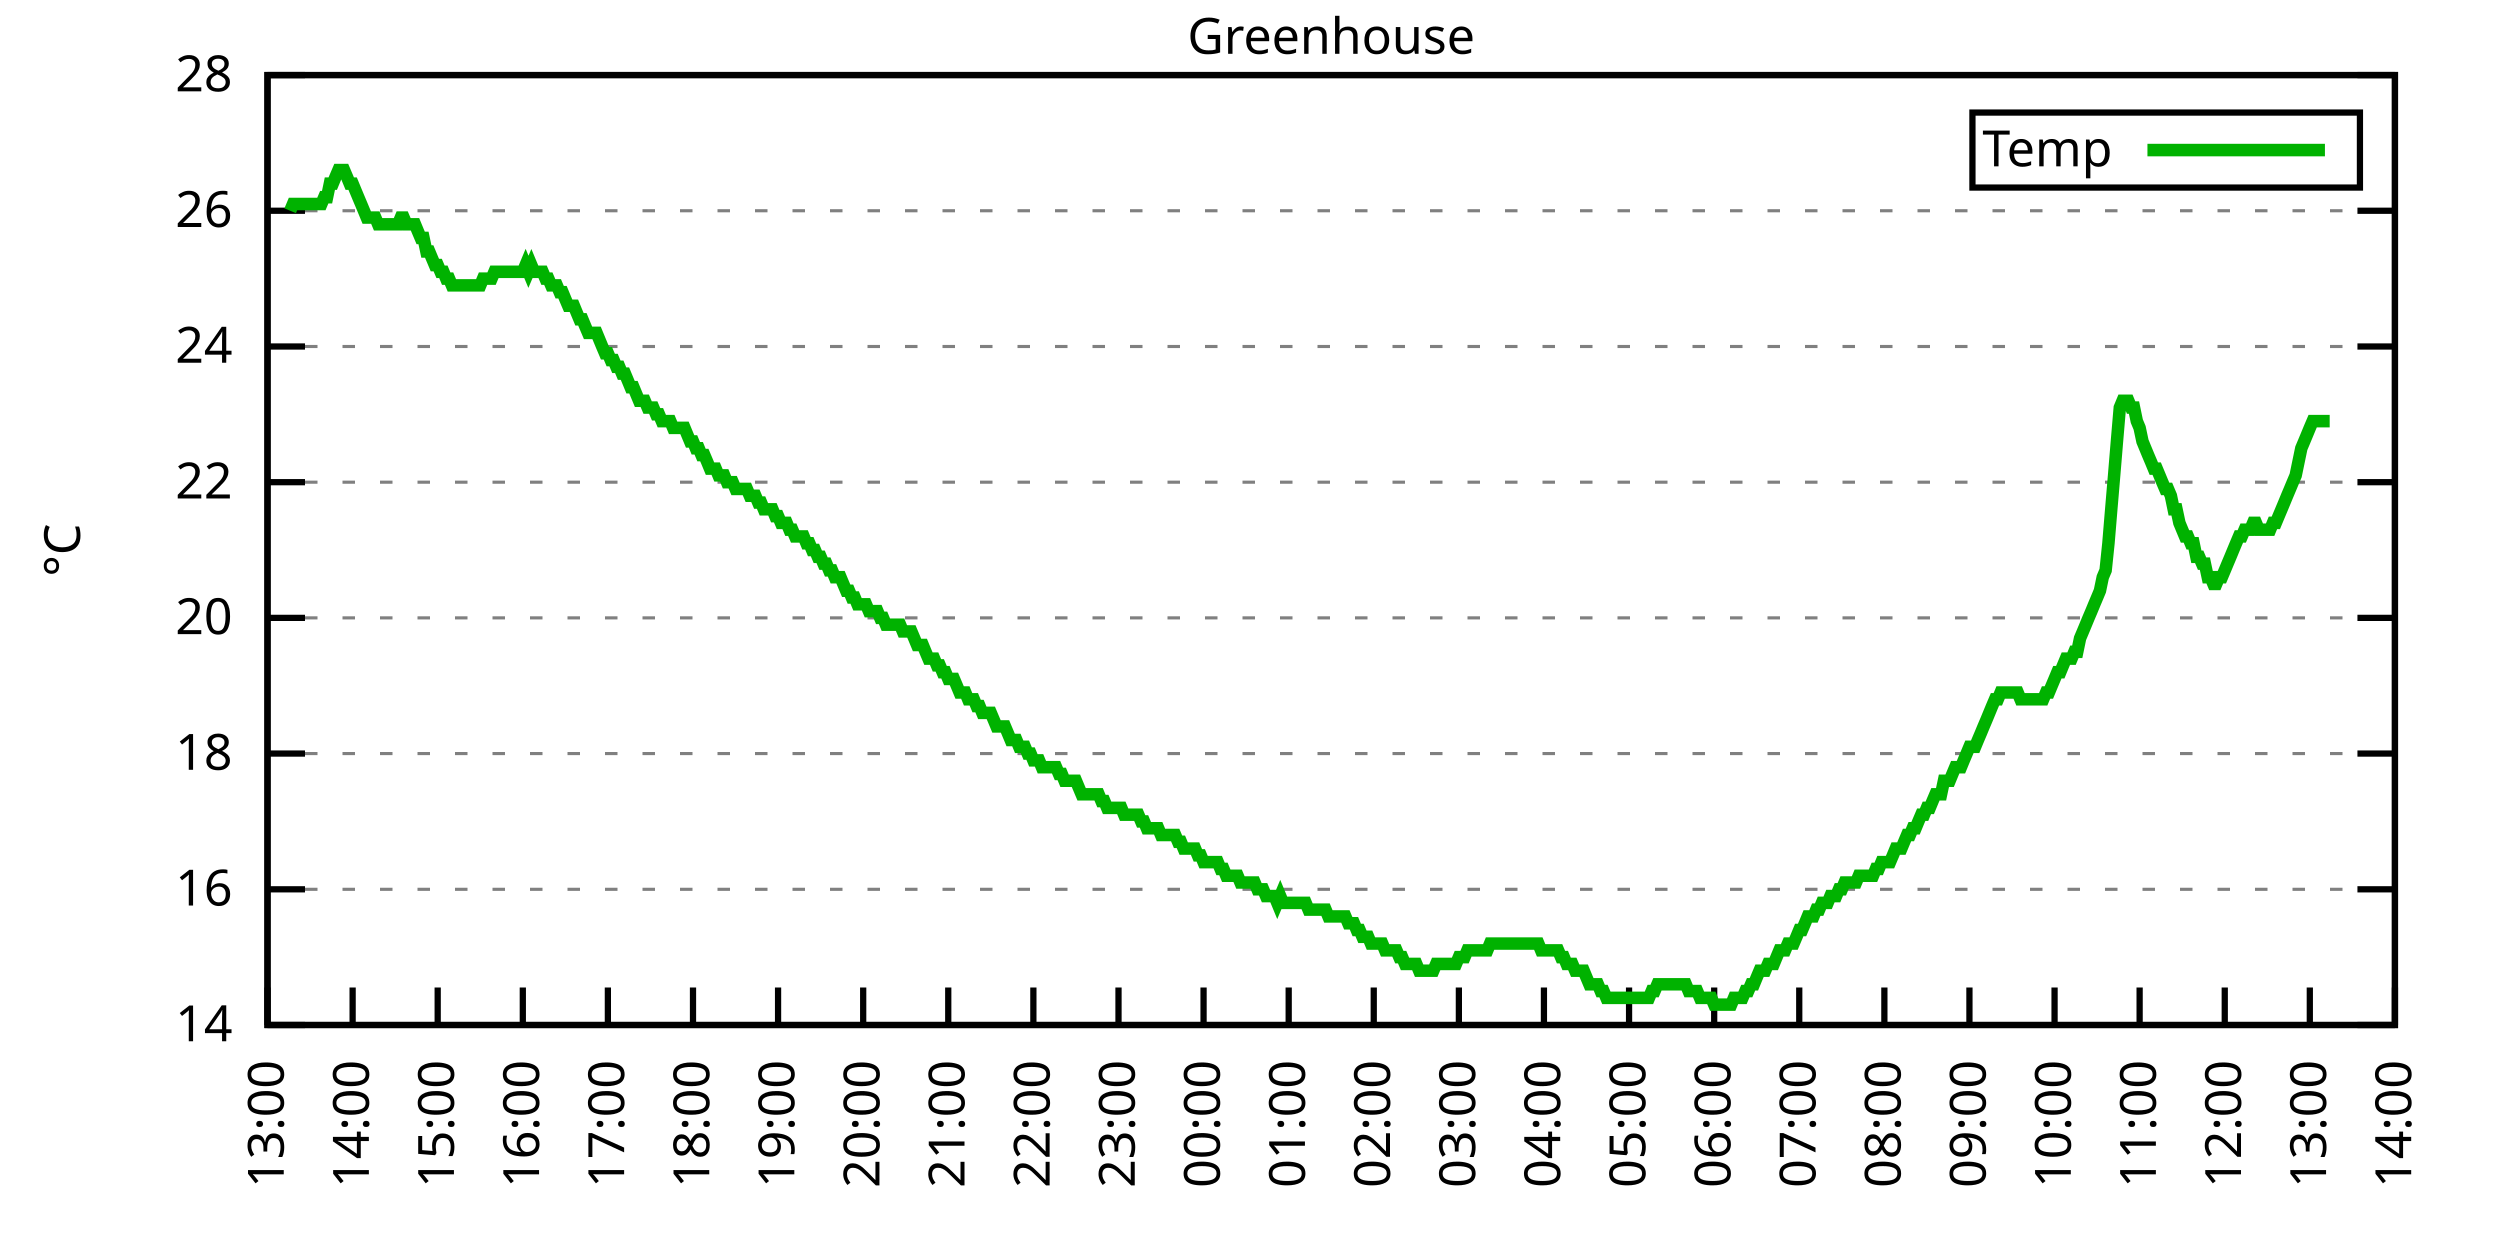
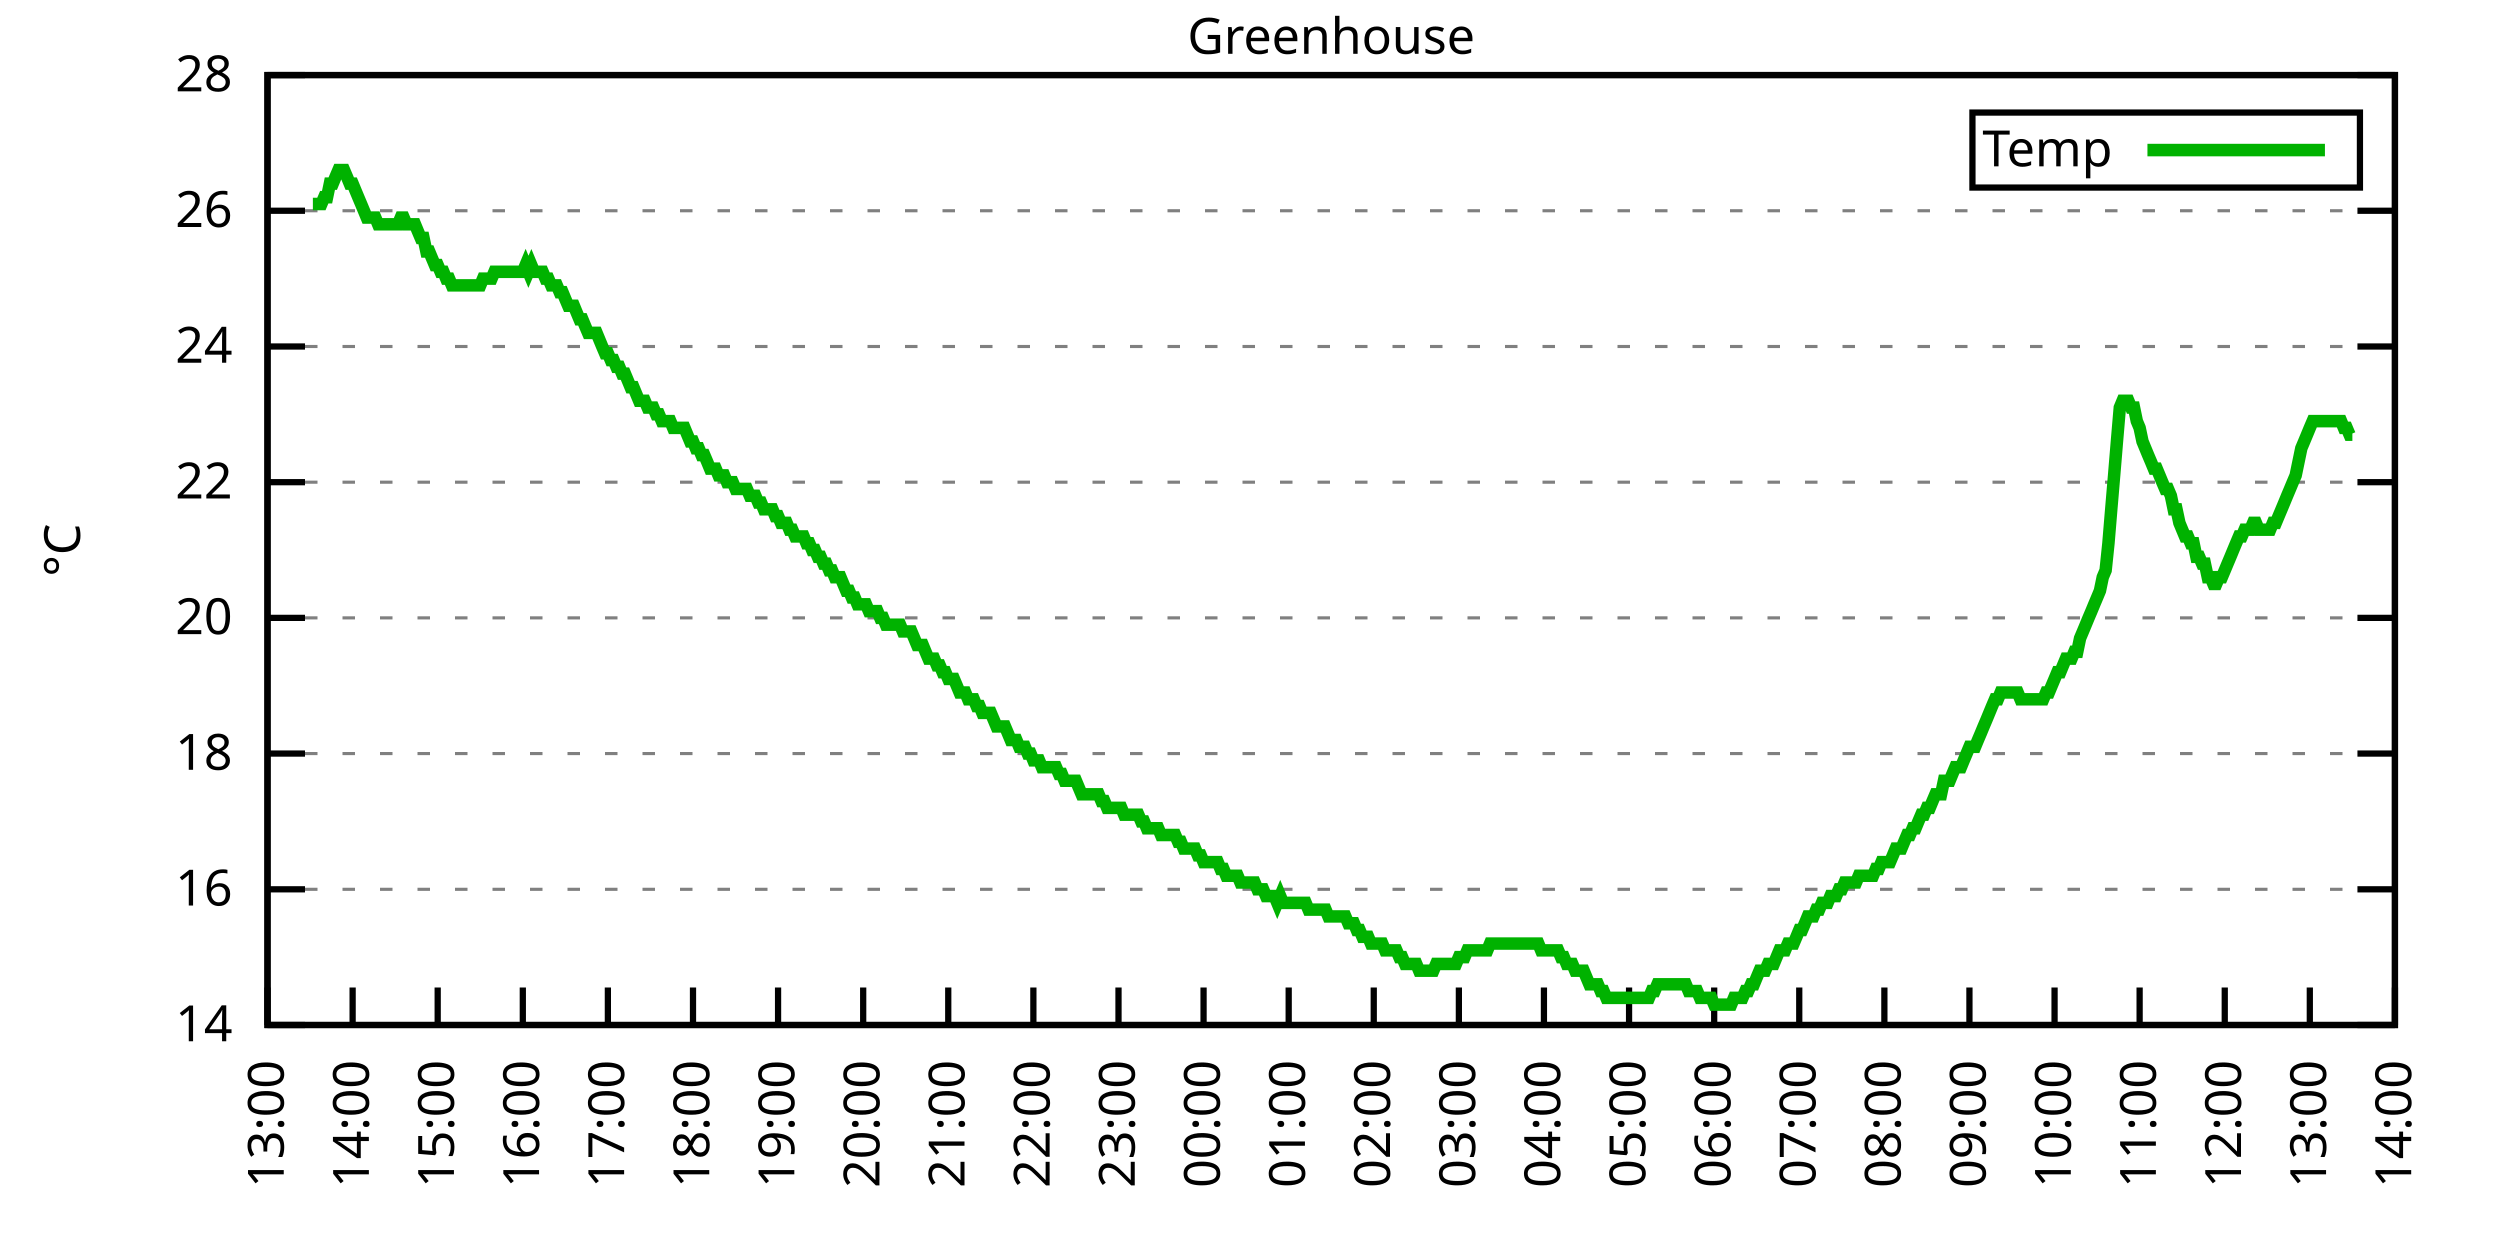
<svg xmlns="http://www.w3.org/2000/svg" xmlns:xlink="http://www.w3.org/1999/xlink" width="400" height="200" viewBox="0 0 400 200">
  <g id="gnuplot_canvas">
    <rect x="0" y="0" width="400" height="200" fill="none" />
    <defs>
      <circle id="gpDot" r="0.5" stroke-width="0.5" stroke="currentColor" />
      <path id="gpPt0" stroke-width="0.333" stroke="currentColor" d="M-1,0 h2 M0,-1 v2" />
      <path id="gpPt1" stroke-width="0.333" stroke="currentColor" d="M-1,-1 L1,1 M1,-1 L-1,1" />
      <path id="gpPt2" stroke-width="0.333" stroke="currentColor" d="M-1,0 L1,0 M0,-1 L0,1 M-1,-1 L1,1 M-1,1 L1,-1" />
      <rect id="gpPt3" stroke-width="0.333" stroke="currentColor" x="-1" y="-1" width="2" height="2" />
      <rect id="gpPt4" stroke-width="0.333" stroke="currentColor" fill="currentColor" x="-1" y="-1" width="2" height="2" />
      <circle id="gpPt5" stroke-width="0.333" stroke="currentColor" cx="0" cy="0" r="1" />
      <use xlink:href="#gpPt5" id="gpPt6" fill="currentColor" stroke="none" />
      <path id="gpPt7" stroke-width="0.333" stroke="currentColor" d="M0,-1.33 L-1.33,0.67 L1.33,0.67 z" />
      <use xlink:href="#gpPt7" id="gpPt8" fill="currentColor" stroke="none" />
      <use xlink:href="#gpPt7" id="gpPt9" stroke="currentColor" transform="rotate(180)" />
      <use xlink:href="#gpPt9" id="gpPt10" fill="currentColor" stroke="none" />
      <use xlink:href="#gpPt3" id="gpPt11" stroke="currentColor" transform="rotate(45)" />
      <use xlink:href="#gpPt11" id="gpPt12" fill="currentColor" stroke="none" />
      <path id="gpPt13" stroke-width="0.333" stroke="currentColor" d="M0,1.330 L1.265,0.411 L0.782,-1.067 L-0.782,-1.076 L-1.265,0.411 z" />
      <use xlink:href="#gpPt13" id="gpPt14" fill="currentColor" stroke="none" />
      <filter id="textbox" filterUnits="objectBoundingBox" x="0" y="0" height="1" width="1">
        <feFlood flood-color="white" flood-opacity="1" result="bgnd" />
        <feComposite in="SourceGraphic" in2="bgnd" operator="atop" />
      </filter>
      <filter id="greybox" filterUnits="objectBoundingBox" x="0" y="0" height="1" width="1">
        <feFlood flood-color="lightgrey" flood-opacity="1" result="grey" />
        <feComposite in="SourceGraphic" in2="grey" operator="atop" />
      </filter>
    </defs>
    <g fill="none" color="white" stroke="currentColor" stroke-width="1.00" stroke-linecap="butt" stroke-linejoin="miter">
</g>
    <g fill="none" color="black" stroke="currentColor" stroke-width="1.00" stroke-linecap="butt" stroke-linejoin="miter">
      <g stroke="none" shape-rendering="crispEdges">
        <polygon fill="rgb(255, 255, 255)" points="42.80,164.00 383.18,164.00 383.18,12.02 42.80,12.02 " />
      </g>
    </g>
    <g fill="none" color="black" stroke="currentColor" stroke-width="1.00" stroke-linecap="butt" stroke-linejoin="miter">
</g>
    <g fill="none" color="black" stroke="black" stroke-width="0.50" stroke-linecap="butt" stroke-linejoin="miter">
</g>
    <g fill="none" color="gray" stroke="currentColor" stroke-width="0.50" stroke-linecap="butt" stroke-linejoin="miter">
      <path stroke="gray" stroke-dasharray="2,4" class="gridline" d="M42.80,164.00 L383.19,164.00  " />
    </g>
    <g fill="none" color="gray" stroke="gray" stroke-width="1.00" stroke-linecap="butt" stroke-linejoin="miter">
</g>
    <g fill="none" color="black" stroke="currentColor" stroke-width="1.00" stroke-linecap="butt" stroke-linejoin="miter">
      <path stroke="black" d="M42.80,164.00 L48.80,164.00 M383.19,164.00 L377.19,164.00  " />
      <g transform="translate(37.20,166.60)" stroke="none" fill="black" font-family="Sans" font-size="8.00" text-anchor="end">
        <text>
          <tspan font-family="Sans"> 14</tspan>
        </text>
      </g>
    </g>
    <g fill="none" color="black" stroke="currentColor" stroke-width="1.00" stroke-linecap="butt" stroke-linejoin="miter">
</g>
    <g fill="none" color="black" stroke="black" stroke-width="0.50" stroke-linecap="butt" stroke-linejoin="miter">
</g>
    <g fill="none" color="gray" stroke="currentColor" stroke-width="0.50" stroke-linecap="butt" stroke-linejoin="miter">
      <path stroke="gray" stroke-dasharray="2,4" class="gridline" d="M42.80,142.29 L383.19,142.29  " />
    </g>
    <g fill="none" color="gray" stroke="gray" stroke-width="1.00" stroke-linecap="butt" stroke-linejoin="miter">
</g>
    <g fill="none" color="black" stroke="currentColor" stroke-width="1.00" stroke-linecap="butt" stroke-linejoin="miter">
      <path stroke="black" d="M42.80,142.29 L48.80,142.29 M383.19,142.29 L377.19,142.29  " />
      <g transform="translate(37.20,144.89)" stroke="none" fill="black" font-family="Sans" font-size="8.00" text-anchor="end">
        <text>
          <tspan font-family="Sans"> 16</tspan>
        </text>
      </g>
    </g>
    <g fill="none" color="black" stroke="currentColor" stroke-width="1.00" stroke-linecap="butt" stroke-linejoin="miter">
</g>
    <g fill="none" color="black" stroke="black" stroke-width="0.50" stroke-linecap="butt" stroke-linejoin="miter">
</g>
    <g fill="none" color="gray" stroke="currentColor" stroke-width="0.50" stroke-linecap="butt" stroke-linejoin="miter">
      <path stroke="gray" stroke-dasharray="2,4" class="gridline" d="M42.80,120.57 L383.19,120.57  " />
    </g>
    <g fill="none" color="gray" stroke="gray" stroke-width="1.00" stroke-linecap="butt" stroke-linejoin="miter">
</g>
    <g fill="none" color="black" stroke="currentColor" stroke-width="1.00" stroke-linecap="butt" stroke-linejoin="miter">
      <path stroke="black" d="M42.80,120.57 L48.80,120.57 M383.19,120.57 L377.19,120.57  " />
      <g transform="translate(37.20,123.17)" stroke="none" fill="black" font-family="Sans" font-size="8.00" text-anchor="end">
        <text>
          <tspan font-family="Sans"> 18</tspan>
        </text>
      </g>
    </g>
    <g fill="none" color="black" stroke="currentColor" stroke-width="1.00" stroke-linecap="butt" stroke-linejoin="miter">
</g>
    <g fill="none" color="black" stroke="black" stroke-width="0.50" stroke-linecap="butt" stroke-linejoin="miter">
</g>
    <g fill="none" color="gray" stroke="currentColor" stroke-width="0.50" stroke-linecap="butt" stroke-linejoin="miter">
      <path stroke="gray" stroke-dasharray="2,4" class="gridline" d="M42.80,98.86 L383.19,98.86  " />
    </g>
    <g fill="none" color="gray" stroke="gray" stroke-width="1.00" stroke-linecap="butt" stroke-linejoin="miter">
</g>
    <g fill="none" color="black" stroke="currentColor" stroke-width="1.00" stroke-linecap="butt" stroke-linejoin="miter">
      <path stroke="black" d="M42.80,98.86 L48.80,98.86 M383.19,98.86 L377.19,98.86  " />
      <g transform="translate(37.20,101.46)" stroke="none" fill="black" font-family="Sans" font-size="8.00" text-anchor="end">
        <text>
          <tspan font-family="Sans"> 20</tspan>
        </text>
      </g>
    </g>
    <g fill="none" color="black" stroke="currentColor" stroke-width="1.00" stroke-linecap="butt" stroke-linejoin="miter">
</g>
    <g fill="none" color="black" stroke="black" stroke-width="0.50" stroke-linecap="butt" stroke-linejoin="miter">
</g>
    <g fill="none" color="gray" stroke="currentColor" stroke-width="0.50" stroke-linecap="butt" stroke-linejoin="miter">
      <path stroke="gray" stroke-dasharray="2,4" class="gridline" d="M42.80,77.15 L383.19,77.15  " />
    </g>
    <g fill="none" color="gray" stroke="gray" stroke-width="1.00" stroke-linecap="butt" stroke-linejoin="miter">
</g>
    <g fill="none" color="black" stroke="currentColor" stroke-width="1.00" stroke-linecap="butt" stroke-linejoin="miter">
      <path stroke="black" d="M42.80,77.15 L48.80,77.15 M383.19,77.15 L377.19,77.15  " />
      <g transform="translate(37.20,79.75)" stroke="none" fill="black" font-family="Sans" font-size="8.00" text-anchor="end">
        <text>
          <tspan font-family="Sans"> 22</tspan>
        </text>
      </g>
    </g>
    <g fill="none" color="black" stroke="currentColor" stroke-width="1.00" stroke-linecap="butt" stroke-linejoin="miter">
</g>
    <g fill="none" color="black" stroke="black" stroke-width="0.50" stroke-linecap="butt" stroke-linejoin="miter">
</g>
    <g fill="none" color="gray" stroke="currentColor" stroke-width="0.50" stroke-linecap="butt" stroke-linejoin="miter">
      <path stroke="gray" stroke-dasharray="2,4" class="gridline" d="M42.80,55.44 L383.19,55.44  " />
    </g>
    <g fill="none" color="gray" stroke="gray" stroke-width="1.00" stroke-linecap="butt" stroke-linejoin="miter">
</g>
    <g fill="none" color="black" stroke="currentColor" stroke-width="1.00" stroke-linecap="butt" stroke-linejoin="miter">
      <path stroke="black" d="M42.80,55.44 L48.80,55.44 M383.19,55.44 L377.19,55.44  " />
      <g transform="translate(37.20,58.04)" stroke="none" fill="black" font-family="Sans" font-size="8.00" text-anchor="end">
        <text>
          <tspan font-family="Sans"> 24</tspan>
        </text>
      </g>
    </g>
    <g fill="none" color="black" stroke="currentColor" stroke-width="1.00" stroke-linecap="butt" stroke-linejoin="miter">
</g>
    <g fill="none" color="black" stroke="black" stroke-width="0.50" stroke-linecap="butt" stroke-linejoin="miter">
</g>
    <g fill="none" color="gray" stroke="currentColor" stroke-width="0.50" stroke-linecap="butt" stroke-linejoin="miter">
      <path stroke="gray" stroke-dasharray="2,4" class="gridline" d="M42.80,33.72 L383.19,33.72  " />
    </g>
    <g fill="none" color="gray" stroke="gray" stroke-width="1.00" stroke-linecap="butt" stroke-linejoin="miter">
</g>
    <g fill="none" color="black" stroke="currentColor" stroke-width="1.00" stroke-linecap="butt" stroke-linejoin="miter">
      <path stroke="black" d="M42.80,33.72 L48.80,33.72 M383.19,33.72 L377.19,33.72  " />
      <g transform="translate(37.20,36.32)" stroke="none" fill="black" font-family="Sans" font-size="8.00" text-anchor="end">
        <text>
          <tspan font-family="Sans"> 26</tspan>
        </text>
      </g>
    </g>
    <g fill="none" color="black" stroke="currentColor" stroke-width="1.00" stroke-linecap="butt" stroke-linejoin="miter">
</g>
    <g fill="none" color="black" stroke="black" stroke-width="0.50" stroke-linecap="butt" stroke-linejoin="miter">
</g>
    <g fill="none" color="gray" stroke="currentColor" stroke-width="0.50" stroke-linecap="butt" stroke-linejoin="miter">
      <path stroke="gray" stroke-dasharray="2,4" class="gridline" d="M42.80,12.01 L383.19,12.01  " />
    </g>
    <g fill="none" color="gray" stroke="gray" stroke-width="1.00" stroke-linecap="butt" stroke-linejoin="miter">
</g>
    <g fill="none" color="black" stroke="currentColor" stroke-width="1.00" stroke-linecap="butt" stroke-linejoin="miter">
      <path stroke="black" d="M42.80,12.01 L48.80,12.01 M383.19,12.01 L377.19,12.01  " />
      <g transform="translate(37.20,14.61)" stroke="none" fill="black" font-family="Sans" font-size="8.00" text-anchor="end">
        <text>
          <tspan font-family="Sans"> 28</tspan>
        </text>
      </g>
    </g>
    <g fill="none" color="black" stroke="currentColor" stroke-width="1.00" stroke-linecap="butt" stroke-linejoin="miter">
      <path stroke="black" d="M42.80,164.00 L42.80,158.00  " />
      <g transform="translate(45.40,169.60) rotate(270.00)" stroke="none" fill="black" font-family="Sans" font-size="8.00" text-anchor="end">
        <text>
          <tspan font-family="Sans">13:00</tspan>
        </text>
      </g>
    </g>
    <g fill="none" color="black" stroke="currentColor" stroke-width="1.00" stroke-linecap="butt" stroke-linejoin="miter">
      <path stroke="black" d="M56.42,164.00 L56.42,158.00  " />
      <g transform="translate(59.02,169.60) rotate(270.00)" stroke="none" fill="black" font-family="Sans" font-size="8.00" text-anchor="end">
        <text>
          <tspan font-family="Sans">14:00</tspan>
        </text>
      </g>
    </g>
    <g fill="none" color="black" stroke="currentColor" stroke-width="1.00" stroke-linecap="butt" stroke-linejoin="miter">
      <path stroke="black" d="M70.03,164.00 L70.03,158.00  " />
      <g transform="translate(72.63,169.60) rotate(270.00)" stroke="none" fill="black" font-family="Sans" font-size="8.00" text-anchor="end">
        <text>
          <tspan font-family="Sans">15:00</tspan>
        </text>
      </g>
    </g>
    <g fill="none" color="black" stroke="currentColor" stroke-width="1.00" stroke-linecap="butt" stroke-linejoin="miter">
      <path stroke="black" d="M83.65,164.00 L83.65,158.00  " />
      <g transform="translate(86.25,169.60) rotate(270.00)" stroke="none" fill="black" font-family="Sans" font-size="8.00" text-anchor="end">
        <text>
          <tspan font-family="Sans">16:00</tspan>
        </text>
      </g>
    </g>
    <g fill="none" color="black" stroke="currentColor" stroke-width="1.00" stroke-linecap="butt" stroke-linejoin="miter">
      <path stroke="black" d="M97.26,164.00 L97.26,158.00  " />
      <g transform="translate(99.86,169.60) rotate(270.00)" stroke="none" fill="black" font-family="Sans" font-size="8.00" text-anchor="end">
        <text>
          <tspan font-family="Sans">17:00</tspan>
        </text>
      </g>
    </g>
    <g fill="none" color="black" stroke="currentColor" stroke-width="1.00" stroke-linecap="butt" stroke-linejoin="miter">
      <path stroke="black" d="M110.88,164.00 L110.88,158.00  " />
      <g transform="translate(113.48,169.60) rotate(270.00)" stroke="none" fill="black" font-family="Sans" font-size="8.00" text-anchor="end">
        <text>
          <tspan font-family="Sans">18:00</tspan>
        </text>
      </g>
    </g>
    <g fill="none" color="black" stroke="currentColor" stroke-width="1.00" stroke-linecap="butt" stroke-linejoin="miter">
      <path stroke="black" d="M124.49,164.00 L124.49,158.00  " />
      <g transform="translate(127.09,169.60) rotate(270.00)" stroke="none" fill="black" font-family="Sans" font-size="8.00" text-anchor="end">
        <text>
          <tspan font-family="Sans">19:00</tspan>
        </text>
      </g>
    </g>
    <g fill="none" color="black" stroke="currentColor" stroke-width="1.00" stroke-linecap="butt" stroke-linejoin="miter">
      <path stroke="black" d="M138.11,164.00 L138.11,158.00  " />
      <g transform="translate(140.71,169.60) rotate(270.00)" stroke="none" fill="black" font-family="Sans" font-size="8.00" text-anchor="end">
        <text>
          <tspan font-family="Sans">20:00</tspan>
        </text>
      </g>
    </g>
    <g fill="none" color="black" stroke="currentColor" stroke-width="1.00" stroke-linecap="butt" stroke-linejoin="miter">
      <path stroke="black" d="M151.72,164.00 L151.72,158.00  " />
      <g transform="translate(154.32,169.60) rotate(270.00)" stroke="none" fill="black" font-family="Sans" font-size="8.00" text-anchor="end">
        <text>
          <tspan font-family="Sans">21:00</tspan>
        </text>
      </g>
    </g>
    <g fill="none" color="black" stroke="currentColor" stroke-width="1.00" stroke-linecap="butt" stroke-linejoin="miter">
      <path stroke="black" d="M165.34,164.00 L165.34,158.00  " />
      <g transform="translate(167.94,169.60) rotate(270.00)" stroke="none" fill="black" font-family="Sans" font-size="8.00" text-anchor="end">
        <text>
          <tspan font-family="Sans">22:00</tspan>
        </text>
      </g>
    </g>
    <g fill="none" color="black" stroke="currentColor" stroke-width="1.00" stroke-linecap="butt" stroke-linejoin="miter">
      <path stroke="black" d="M178.96,164.00 L178.96,158.00  " />
      <g transform="translate(181.56,169.60) rotate(270.00)" stroke="none" fill="black" font-family="Sans" font-size="8.00" text-anchor="end">
        <text>
          <tspan font-family="Sans">23:00</tspan>
        </text>
      </g>
    </g>
    <g fill="none" color="black" stroke="currentColor" stroke-width="1.00" stroke-linecap="butt" stroke-linejoin="miter">
      <path stroke="black" d="M192.57,164.00 L192.57,158.00  " />
      <g transform="translate(195.17,169.60) rotate(270.00)" stroke="none" fill="black" font-family="Sans" font-size="8.00" text-anchor="end">
        <text>
          <tspan font-family="Sans">00:00</tspan>
        </text>
      </g>
    </g>
    <g fill="none" color="black" stroke="currentColor" stroke-width="1.00" stroke-linecap="butt" stroke-linejoin="miter">
      <path stroke="black" d="M206.19,164.00 L206.19,158.00  " />
      <g transform="translate(208.79,169.60) rotate(270.00)" stroke="none" fill="black" font-family="Sans" font-size="8.00" text-anchor="end">
        <text>
          <tspan font-family="Sans">01:00</tspan>
        </text>
      </g>
    </g>
    <g fill="none" color="black" stroke="currentColor" stroke-width="1.00" stroke-linecap="butt" stroke-linejoin="miter">
      <path stroke="black" d="M219.80,164.00 L219.80,158.00  " />
      <g transform="translate(222.40,169.60) rotate(270.00)" stroke="none" fill="black" font-family="Sans" font-size="8.00" text-anchor="end">
        <text>
          <tspan font-family="Sans">02:00</tspan>
        </text>
      </g>
    </g>
    <g fill="none" color="black" stroke="currentColor" stroke-width="1.00" stroke-linecap="butt" stroke-linejoin="miter">
      <path stroke="black" d="M233.42,164.00 L233.42,158.00  " />
      <g transform="translate(236.02,169.60) rotate(270.00)" stroke="none" fill="black" font-family="Sans" font-size="8.00" text-anchor="end">
        <text>
          <tspan font-family="Sans">03:00</tspan>
        </text>
      </g>
    </g>
    <g fill="none" color="black" stroke="currentColor" stroke-width="1.00" stroke-linecap="butt" stroke-linejoin="miter">
      <path stroke="black" d="M247.03,164.00 L247.03,158.00  " />
      <g transform="translate(249.63,169.60) rotate(270.00)" stroke="none" fill="black" font-family="Sans" font-size="8.00" text-anchor="end">
        <text>
          <tspan font-family="Sans">04:00</tspan>
        </text>
      </g>
    </g>
    <g fill="none" color="black" stroke="currentColor" stroke-width="1.00" stroke-linecap="butt" stroke-linejoin="miter">
      <path stroke="black" d="M260.65,164.00 L260.65,158.00  " />
      <g transform="translate(263.25,169.60) rotate(270.00)" stroke="none" fill="black" font-family="Sans" font-size="8.00" text-anchor="end">
        <text>
          <tspan font-family="Sans">05:00</tspan>
        </text>
      </g>
    </g>
    <g fill="none" color="black" stroke="currentColor" stroke-width="1.00" stroke-linecap="butt" stroke-linejoin="miter">
      <path stroke="black" d="M274.27,164.00 L274.27,158.00  " />
      <g transform="translate(276.87,169.60) rotate(270.00)" stroke="none" fill="black" font-family="Sans" font-size="8.00" text-anchor="end">
        <text>
          <tspan font-family="Sans">06:00</tspan>
        </text>
      </g>
    </g>
    <g fill="none" color="black" stroke="currentColor" stroke-width="1.00" stroke-linecap="butt" stroke-linejoin="miter">
      <path stroke="black" d="M287.88,164.00 L287.88,158.00  " />
      <g transform="translate(290.48,169.60) rotate(270.00)" stroke="none" fill="black" font-family="Sans" font-size="8.00" text-anchor="end">
        <text>
          <tspan font-family="Sans">07:00</tspan>
        </text>
      </g>
    </g>
    <g fill="none" color="black" stroke="currentColor" stroke-width="1.00" stroke-linecap="butt" stroke-linejoin="miter">
      <path stroke="black" d="M301.50,164.00 L301.50,158.00  " />
      <g transform="translate(304.10,169.60) rotate(270.00)" stroke="none" fill="black" font-family="Sans" font-size="8.00" text-anchor="end">
        <text>
          <tspan font-family="Sans">08:00</tspan>
        </text>
      </g>
    </g>
    <g fill="none" color="black" stroke="currentColor" stroke-width="1.00" stroke-linecap="butt" stroke-linejoin="miter">
      <path stroke="black" d="M315.11,164.00 L315.11,158.00  " />
      <g transform="translate(317.71,169.60) rotate(270.00)" stroke="none" fill="black" font-family="Sans" font-size="8.00" text-anchor="end">
        <text>
          <tspan font-family="Sans">09:00</tspan>
        </text>
      </g>
    </g>
    <g fill="none" color="black" stroke="currentColor" stroke-width="1.00" stroke-linecap="butt" stroke-linejoin="miter">
      <path stroke="black" d="M328.73,164.00 L328.73,158.00  " />
      <g transform="translate(331.33,169.60) rotate(270.00)" stroke="none" fill="black" font-family="Sans" font-size="8.00" text-anchor="end">
        <text>
          <tspan font-family="Sans">10:00</tspan>
        </text>
      </g>
    </g>
    <g fill="none" color="black" stroke="currentColor" stroke-width="1.00" stroke-linecap="butt" stroke-linejoin="miter">
      <path stroke="black" d="M342.34,164.00 L342.34,158.00  " />
      <g transform="translate(344.94,169.60) rotate(270.00)" stroke="none" fill="black" font-family="Sans" font-size="8.00" text-anchor="end">
        <text>
          <tspan font-family="Sans">11:00</tspan>
        </text>
      </g>
    </g>
    <g fill="none" color="black" stroke="currentColor" stroke-width="1.00" stroke-linecap="butt" stroke-linejoin="miter">
      <path stroke="black" d="M355.96,164.00 L355.96,158.00  " />
      <g transform="translate(358.56,169.60) rotate(270.00)" stroke="none" fill="black" font-family="Sans" font-size="8.00" text-anchor="end">
        <text>
          <tspan font-family="Sans">12:00</tspan>
        </text>
      </g>
    </g>
    <g fill="none" color="black" stroke="currentColor" stroke-width="1.00" stroke-linecap="butt" stroke-linejoin="miter">
      <path stroke="black" d="M369.57,164.00 L369.57,158.00  " />
      <g transform="translate(372.17,169.60) rotate(270.00)" stroke="none" fill="black" font-family="Sans" font-size="8.00" text-anchor="end">
        <text>
          <tspan font-family="Sans">13:00</tspan>
        </text>
      </g>
    </g>
    <g fill="none" color="black" stroke="currentColor" stroke-width="1.00" stroke-linecap="butt" stroke-linejoin="miter">
      <path stroke="black" d="M383.19,164.00 L383.19,158.00  " />
      <g transform="translate(385.79,169.60) rotate(270.00)" stroke="none" fill="black" font-family="Sans" font-size="8.00" text-anchor="end">
        <text>
          <tspan font-family="Sans">14:00</tspan>
        </text>
      </g>
    </g>
    <g fill="none" color="black" stroke="currentColor" stroke-width="1.00" stroke-linecap="butt" stroke-linejoin="miter">
</g>
    <g fill="none" color="black" stroke="currentColor" stroke-width="1.00" stroke-linecap="butt" stroke-linejoin="miter">
      <path stroke="black" d="M42.80,12.01 L42.80,164.00 L383.19,164.00 L383.19,12.01 L42.80,12.01 Z  " />
    </g>
    <g fill="none" color="black" stroke="currentColor" stroke-width="1.00" stroke-linecap="butt" stroke-linejoin="miter">
</g>
    <g fill="none" color="black" stroke="currentColor" stroke-width="1.00" stroke-linecap="butt" stroke-linejoin="miter">
      <path stroke="black" d="M315.59,30.01 L315.59,18.01 L377.59,18.01 L377.59,30.01 L315.59,30.01 Z  " />
    </g>
    <g id="Greenhouse_plot_1">
      <g fill="none" color="white" stroke="black" stroke-width="2.00" stroke-linecap="butt" stroke-linejoin="miter">
</g>
      <g fill="none" color="black" stroke="currentColor" stroke-width="2.00" stroke-linecap="butt" stroke-linejoin="miter">
        <g transform="translate(337.99,26.61)" stroke="none" fill="black" font-family="Sans" font-size="8.00" text-anchor="end">
          <text>
            <tspan font-family="Sans">Temp</tspan>
          </text>
        </g>
      </g>
      <g fill="none" color="black" stroke="currentColor" stroke-width="2.00" stroke-linecap="butt" stroke-linejoin="miter">
-         <path stroke="rgb(  0, 178,   0)" d="M343.59,24.01 L371.99,24.01 M46.43,33.72 L46.88,32.64 L47.34,32.64 L47.79,32.64 L48.25,32.64 L48.70,32.64   L49.15,32.64 L49.61,32.64 L50.06,32.64 L50.52,32.64 L50.97,32.64 L51.42,32.64 L51.88,31.55 L52.33,31.55   L52.78,29.38 L53.24,29.38 L53.69,28.29 L54.15,27.21 L54.60,27.21 L55.05,27.21 L55.51,28.29 L55.96,29.38   L56.42,29.38 L56.87,30.47 L57.32,31.55 L57.78,32.64 L58.23,33.72 L58.68,34.81 L59.14,34.81 L59.59,34.81   L60.05,34.81 L60.50,35.89 L60.95,35.89 L61.41,35.89 L61.86,35.89 L62.32,35.89 L62.77,35.89 L63.22,35.89   L63.68,35.89 L64.13,34.81 L64.58,34.81 L65.04,35.89 L65.49,35.89 L65.95,35.89 L66.40,35.89 L66.85,36.98   L67.31,38.07 L67.76,38.07 L68.22,40.24 L68.67,40.24 L69.12,41.32 L69.58,42.41 L70.03,42.41 L70.49,43.49   L70.94,43.49 L71.39,44.58 L71.85,44.58 L72.30,45.66 L72.75,45.66 L73.21,45.66 L73.66,45.66 L74.12,45.66   L74.57,45.66 L75.02,45.66 L75.48,45.66 L75.93,45.66 L76.39,45.66 L76.84,45.66 L77.29,44.58 L77.75,44.58   L78.20,44.58 L78.65,44.58 L79.11,43.49 L79.56,43.49 L80.02,43.49 L80.47,43.49 L80.92,43.49 L81.38,43.49   L81.83,43.49 L82.29,43.49 L82.74,43.49 L83.19,43.49 L83.65,43.49 L84.10,42.41 L84.55,43.49 L85.01,42.41   L85.46,43.49 L85.92,43.49 L86.37,43.49 L86.82,43.49 L87.28,44.58 L87.73,44.58 L88.19,45.66 L88.64,45.66   L89.09,45.66 L89.55,46.75 L90.00,46.75 L90.45,47.84 L90.91,48.92 L91.36,48.92 L91.82,48.92 L92.27,50.01   L92.72,51.09 L93.18,51.09 L93.63,52.18 L94.09,53.26 L94.54,53.26 L94.99,53.26 L95.45,53.26 L95.90,54.35   L96.35,55.44 L96.81,56.52 L97.26,56.52 L97.72,57.61 L98.17,57.61 L98.62,58.69 L99.08,58.69 L99.53,59.78   L99.99,59.78 L100.44,60.86 L100.89,61.95 L101.35,61.95 L101.80,63.04 L102.25,64.12 L102.71,64.12 L103.16,64.12   L103.62,65.21 L104.07,65.21 L104.52,65.21 L104.98,66.29 L105.43,66.29 L105.89,67.38 L106.34,67.38 L106.79,67.38   L107.25,67.38 L107.70,68.46 L108.15,68.46 L108.61,68.46 L109.06,68.46 L109.52,68.46 L109.97,69.55 L110.42,70.63   L110.88,70.63 L111.33,71.72 L111.79,71.72 L112.24,72.81 L112.69,72.81 L113.15,73.89 L113.60,74.98 L114.05,74.98   L114.51,74.98 L114.96,76.06 L115.42,76.06 L115.87,76.06 L116.32,77.15 L116.78,77.15 L117.23,77.15 L117.69,78.23   L118.14,78.23 L118.59,78.23 L119.05,78.23 L119.50,78.23 L119.96,79.32 L120.41,79.32 L120.86,79.32 L121.32,80.41   L121.77,80.41 L122.22,81.49 L122.68,81.49 L123.13,81.49 L123.59,81.49 L124.04,82.58 L124.49,82.58 L124.95,83.66   L125.40,83.66 L125.86,83.66 L126.31,84.75 L126.76,84.75 L127.22,85.83 L127.67,85.83 L128.12,85.83 L128.58,85.83   L129.03,86.92 L129.49,86.92 L129.94,88.00 L130.39,88.00 L130.85,89.09 L131.30,89.09 L131.76,90.18 L132.21,90.18   L132.66,91.26 L133.12,91.26 L133.57,92.35 L134.02,92.35 L134.48,92.35 L134.93,93.43 L135.39,94.52 L135.84,94.52   L136.29,95.60 L136.75,95.60 L137.20,96.69 L137.66,96.69 L138.11,96.69 L138.56,96.69 L139.02,97.78 L139.47,97.78   L139.92,97.78 L140.38,97.78 L140.83,98.86 L141.29,98.86 L141.74,99.95 L142.19,99.95 L142.65,99.95 L143.10,99.95   L143.56,99.95 L144.01,99.95 L144.46,101.03 L144.92,101.03 L145.37,101.03 L145.82,101.03 L146.28,102.12 L146.73,103.20   L147.19,103.20 L147.64,103.20 L148.09,104.29 L148.55,105.38 L149.00,105.38 L149.46,105.38 L149.91,106.46 L150.36,106.46   L150.82,107.55 L151.27,107.55 L151.72,108.63 L152.18,108.63 L152.63,108.63 L153.09,109.72 L153.54,110.80 L153.99,110.80   L154.45,110.80 L154.90,111.89 L155.36,111.89 L155.81,111.89 L156.26,112.97 L156.72,112.97 L157.17,114.06 L157.62,114.06   L158.08,114.06 L158.53,114.06 L158.99,115.15 L159.44,116.23 L159.89,116.23 L160.35,116.23 L160.80,116.23 L161.26,117.32   L161.71,118.40 L162.16,118.40 L162.62,118.40 L163.07,119.49 L163.52,119.49 L163.98,119.49 L164.43,120.57 L164.89,120.57   L165.34,121.66 L165.79,121.66 L166.25,121.66 L166.70,122.75 L167.16,122.75 L167.61,122.75 L168.06,122.75 L168.52,122.75   L168.97,122.75 L169.43,123.83 L169.88,123.83 L170.33,124.92 L170.79,124.92 L171.24,124.92 L171.69,124.92 L172.15,124.92   L172.60,126.00 L173.06,127.09 L173.51,127.09 L173.96,127.09 L174.42,127.09 L174.87,127.09 L175.33,127.09 L175.78,127.09   L176.23,128.17 L176.69,128.17 L177.14,129.26 L177.59,129.26 L178.05,129.26 L178.50,129.26 L178.96,129.26 L179.41,129.26   L179.86,130.35 L180.32,130.35 L180.77,130.35 L181.23,130.35 L181.68,130.35 L182.13,130.35 L182.59,131.43 L183.04,131.43   L183.49,132.52 L183.95,132.52 L184.40,132.52 L184.86,132.52 L185.31,132.52 L185.76,133.60 L186.22,133.60 L186.67,133.60   L187.13,133.60 L187.58,133.60 L188.03,133.60 L188.49,134.69 L188.94,134.69 L189.39,135.77 L189.85,135.77 L190.30,135.77   L190.76,135.77 L191.21,135.77 L191.66,136.86 L192.12,136.86 L192.57,137.94 L193.03,137.94 L193.48,137.94 L193.93,137.94   L194.39,137.94 L194.84,137.94 L195.29,139.03 L195.75,139.03 L196.20,140.12 L196.66,140.12 L197.11,140.12 L197.56,140.12   L198.02,140.12 L198.47,141.20 L198.93,141.20 L199.38,141.20 L199.83,141.20 L200.29,141.20 L200.74,141.20 L201.19,142.29   L201.65,142.29 L202.10,142.29 L202.56,143.37 L203.01,143.37 L203.46,143.37 L203.92,143.37 L204.37,144.46 L204.83,143.37   L205.28,144.46 L205.73,144.46 L206.19,144.46 L206.64,144.46 L207.09,144.46 L207.55,144.46 L208.00,144.46 L208.46,144.46   L208.91,144.46 L209.36,145.54 L209.82,145.54 L210.27,145.54 L210.73,145.54 L211.18,145.54 L211.63,145.54 L212.09,145.54   L212.54,146.63 L213.00,146.63 L213.45,146.63 L213.90,146.63 L214.36,146.63 L214.81,146.63 L215.26,146.63 L215.72,147.72   L216.17,147.72 L216.63,147.72 L217.08,148.80 L217.53,148.80 L217.99,149.89 L218.44,149.89 L218.90,149.89 L219.35,150.97   L219.80,150.97 L220.26,150.97 L220.71,150.97 L221.16,150.97 L221.62,152.06 L222.07,152.06 L222.53,152.06 L222.98,152.06   L223.43,152.06 L223.89,153.14 L224.34,153.14 L224.80,154.23 L225.25,154.23 L225.70,154.23 L226.16,154.23 L226.61,154.23   L227.06,155.31 L227.52,155.31 L227.97,155.31 L228.43,155.31 L228.88,155.31 L229.33,155.31 L229.79,154.23 L230.24,154.23   L230.70,154.23 L231.15,154.23 L231.60,154.23 L232.06,154.23 L232.51,154.23 L232.96,154.23 L233.42,153.14 L233.87,153.14   L234.33,153.14 L234.78,152.06 L235.23,152.06 L235.69,152.06 L236.14,152.06 L236.60,152.06 L237.05,152.06 L237.50,152.06   L237.96,152.06 L238.41,150.97 L238.86,150.97 L239.32,150.97 L239.77,150.97 L240.23,150.97 L240.68,150.97 L241.13,150.97   L241.59,150.97 L242.04,150.97 L242.50,150.97 L242.95,150.97 L243.40,150.97 L243.86,150.97 L244.31,150.97 L244.76,150.97   L245.22,150.97 L245.67,150.97 L246.13,150.97 L246.58,152.06 L247.03,152.06 L247.49,152.06 L247.94,152.06 L248.40,152.06   L248.85,152.06 L249.30,152.06 L249.76,153.14 L250.21,153.14 L250.66,154.23 L251.12,154.23 L251.57,154.23 L252.03,155.31   L252.48,155.31 L252.93,155.31 L253.39,155.31 L253.84,156.40 L254.30,157.49 L254.75,157.49 L255.20,157.49 L255.66,157.49   L256.11,158.57 L256.56,158.57 L257.02,159.66 L257.47,159.66 L257.93,159.66 L258.38,159.66 L258.83,159.66 L259.29,159.66   L259.74,159.66 L260.20,159.66 L260.65,159.66 L261.10,159.66 L261.56,159.66 L262.01,159.66 L262.47,159.66 L262.92,159.66   L263.37,159.66 L263.83,159.66 L264.28,158.57 L264.73,158.57 L265.19,157.49 L265.64,157.49 L266.10,157.49 L266.55,157.49   L267.00,157.49 L267.46,157.49 L267.91,157.49 L268.37,157.49 L268.82,157.49 L269.27,157.49 L269.73,157.49 L270.18,158.57   L270.63,158.57 L271.09,158.57 L271.54,158.57 L272.00,159.66 L272.45,159.66 L272.90,159.66 L273.36,159.66 L273.81,159.66   L274.27,160.74 L274.72,160.74 L275.17,160.74 L275.63,160.74 L276.08,160.74 L276.53,160.74 L276.99,160.74 L277.44,159.66   L277.90,159.66 L278.35,159.66 L278.80,159.66 L279.26,158.57 L279.71,158.57 L280.17,157.49 L280.62,157.49 L281.07,156.40   L281.53,155.31 L281.98,155.31 L282.43,155.31 L282.89,154.23 L283.34,154.23 L283.80,154.23 L284.25,153.14 L284.70,152.06   L285.16,152.06 L285.61,152.06 L286.07,150.97 L286.52,150.97 L286.97,150.97 L287.43,149.89 L287.88,148.80 L288.33,148.80   L288.79,147.72 L289.24,146.63 L289.70,146.63 L290.15,146.63 L290.60,145.54 L291.06,145.54 L291.51,144.46 L291.97,144.46   L292.42,144.46 L292.87,143.37 L293.33,143.37 L293.78,143.37 L294.23,142.29 L294.69,142.29 L295.14,141.20 L295.60,141.20   L296.05,141.20 L296.50,141.20 L296.96,141.20 L297.41,140.12 L297.87,140.12 L298.32,140.12 L298.77,140.12 L299.23,140.12   L299.68,140.12 L300.13,139.03 L300.59,139.03 L301.04,137.94 L301.50,137.94 L301.95,137.94 L302.40,137.94 L302.86,136.86   L303.31,135.77 L303.77,135.77 L304.22,135.77 L304.67,134.69 L305.13,133.60 L305.58,133.60 L306.03,132.52 L306.49,132.52   L306.94,131.43 L307.40,130.35 L307.85,130.35 L308.30,129.26 L308.76,129.26 L309.21,128.17 L309.67,127.09 L310.12,127.09   L310.57,127.09 L311.03,124.92 L311.48,124.92 L311.94,124.92 L312.39,123.83 L312.84,122.75 L313.30,122.75 L313.75,122.75   L314.20,121.66 L314.66,120.57 L315.11,119.49 L315.57,119.49 L316.02,119.49 L316.47,118.40 L316.93,117.32 L317.38,116.23   L317.84,115.15 L318.29,114.06 L318.74,112.97 L319.20,111.89 L319.65,111.89 L320.10,110.80 L320.56,110.80 L321.01,110.80   L321.47,110.80 L321.92,110.80 L322.37,110.80 L322.83,110.80 L323.28,111.89 L323.74,111.89 L324.19,111.89 L324.64,111.89   L325.10,111.89 L325.55,111.89 L326.00,111.89 L326.46,111.89 L326.91,111.89 L327.37,110.80 L327.82,110.80 L328.27,109.72   L328.73,108.63 L329.18,107.55 L329.64,107.55 L330.09,106.46 L330.54,105.38 L331.00,105.38 L331.45,105.38 L331.90,104.29   L332.36,104.29 L332.81,102.12 L333.27,101.03 L333.72,99.95 L334.17,98.86 L334.63,97.78 L335.08,96.69 L335.54,95.60   L335.99,94.52 L336.44,92.35 L336.90,91.26 L337.35,86.92 L337.80,81.49 L338.26,76.06 L338.71,70.63 L339.17,65.21   L339.62,64.12 L340.07,64.12 L340.53,64.12 L340.98,65.21 L341.44,65.21 L341.89,67.38 L342.34,68.46 L342.80,70.63   L343.25,71.72 L343.70,72.81 L344.16,73.89 L344.61,74.98 L345.07,74.98 L345.52,76.06 L345.97,77.15 L346.43,78.23   L346.88,78.23 L347.34,79.32 L347.79,81.49 L348.24,81.49 L348.70,83.66 L349.15,84.75 L349.60,85.83 L350.06,85.83   L350.51,86.92 L350.97,86.92 L351.42,89.09 L351.87,89.09 L352.33,90.18 L352.78,90.18 L353.24,92.35 L353.69,92.35   L354.14,93.43 L354.60,93.43 L355.05,92.35 L355.50,92.35 L355.96,91.26 L356.41,90.18 L356.87,89.09 L357.32,88.00   L357.77,86.92 L358.23,85.83 L358.68,85.83 L359.14,84.75 L359.59,84.75 L360.04,84.75 L360.50,83.66 L360.95,83.66   L361.41,84.75 L361.86,84.75 L362.31,84.75 L362.77,84.75 L363.22,84.75 L363.67,83.66 L364.13,83.66 L364.58,82.58   L365.04,81.49 L365.49,80.41 L365.94,79.32 L366.40,78.23 L366.85,77.15 L367.31,76.06 L367.76,73.89 L368.21,71.72   L368.67,70.63 L369.12,69.55 L369.57,68.46 L370.03,67.38 L370.48,67.38 L370.94,67.38 L371.39,67.38 L371.84,67.38   L372.30,67.38 L372.75,67.38  " />
+         <path stroke="rgb(  0, 178,   0)" d="M343.59,24.01 L371.99,24.01 M50.06,32.64 L50.52,32.64 L50.97,32.64 L51.42,32.64 L51.88,31.55 L52.33,31.55   L52.78,29.38 L53.24,29.38 L53.69,28.29 L54.15,27.21 L54.60,27.21 L55.05,27.21 L55.51,28.29 L55.96,29.38   L56.42,29.38 L56.87,30.47 L57.32,31.55 L57.78,32.64 L58.23,33.72 L58.68,34.81 L59.14,34.81 L59.59,34.81   L60.05,34.81 L60.50,35.89 L60.95,35.89 L61.41,35.89 L61.86,35.89 L62.32,35.89 L62.77,35.89 L63.22,35.89   L63.68,35.89 L64.13,34.81 L64.58,34.81 L65.04,35.89 L65.49,35.89 L65.95,35.89 L66.40,35.89 L66.85,36.98   L67.31,38.07 L67.76,38.07 L68.22,40.24 L68.67,40.24 L69.12,41.32 L69.58,42.41 L70.03,42.41 L70.49,43.49   L70.94,43.49 L71.39,44.58 L71.85,44.58 L72.30,45.66 L72.75,45.66 L73.21,45.66 L73.66,45.66 L74.12,45.66   L74.57,45.66 L75.02,45.66 L75.48,45.66 L75.93,45.66 L76.39,45.66 L76.84,45.66 L77.29,44.58 L77.75,44.58   L78.20,44.58 L78.65,44.58 L79.11,43.49 L79.56,43.49 L80.02,43.49 L80.47,43.49 L80.92,43.49 L81.38,43.49   L81.83,43.49 L82.29,43.49 L82.74,43.49 L83.19,43.49 L83.65,43.49 L84.10,42.41 L84.55,43.49 L85.01,42.41   L85.46,43.49 L85.92,43.49 L86.37,43.49 L86.82,43.49 L87.28,44.58 L87.73,44.58 L88.19,45.66 L88.64,45.66   L89.09,45.66 L89.55,46.75 L90.00,46.75 L90.45,47.84 L90.91,48.92 L91.36,48.92 L91.82,48.92 L92.27,50.01   L92.72,51.09 L93.18,51.09 L93.63,52.18 L94.09,53.26 L94.54,53.26 L94.99,53.26 L95.45,53.26 L95.90,54.35   L96.35,55.44 L96.81,56.52 L97.26,56.52 L97.72,57.61 L98.17,57.61 L98.62,58.69 L99.08,58.69 L99.53,59.78   L99.99,59.78 L100.44,60.86 L100.89,61.95 L101.35,61.95 L101.80,63.04 L102.25,64.12 L102.71,64.12 L103.16,64.12   L103.62,65.21 L104.07,65.21 L104.52,65.21 L104.98,66.29 L105.43,66.29 L105.89,67.38 L106.34,67.38 L106.79,67.38   L107.25,67.38 L107.70,68.46 L108.15,68.46 L108.61,68.46 L109.06,68.46 L109.52,68.46 L109.97,69.55 L110.42,70.63   L110.88,70.63 L111.33,71.72 L111.79,71.72 L112.24,72.81 L112.69,72.81 L113.15,73.89 L113.60,74.98 L114.05,74.98   L114.51,74.98 L114.96,76.06 L115.42,76.06 L115.87,76.06 L116.32,77.15 L116.78,77.15 L117.23,77.15 L117.69,78.23   L118.14,78.23 L118.59,78.23 L119.05,78.23 L119.50,78.23 L119.96,79.32 L120.41,79.32 L120.86,79.32 L121.32,80.41   L121.77,80.41 L122.22,81.49 L122.68,81.49 L123.13,81.49 L123.59,81.49 L124.04,82.58 L124.49,82.58 L124.95,83.66   L125.40,83.66 L125.86,83.66 L126.31,84.75 L126.76,84.75 L127.22,85.83 L127.67,85.83 L128.12,85.83 L128.58,85.83   L129.03,86.92 L129.49,86.92 L129.94,88.00 L130.39,88.00 L130.85,89.09 L131.30,89.09 L131.76,90.18 L132.21,90.18   L132.66,91.26 L133.12,91.26 L133.57,92.35 L134.02,92.35 L134.48,92.35 L134.93,93.43 L135.39,94.52 L135.84,94.52   L136.29,95.60 L136.75,95.60 L137.20,96.69 L137.66,96.69 L138.11,96.69 L138.56,96.69 L139.02,97.78 L139.47,97.78   L139.92,97.78 L140.38,97.78 L140.83,98.86 L141.29,98.86 L141.74,99.95 L142.19,99.95 L142.65,99.95 L143.10,99.95   L143.56,99.95 L144.01,99.95 L144.46,101.03 L144.92,101.03 L145.37,101.03 L145.82,101.03 L146.28,102.12 L146.73,103.20   L147.19,103.20 L147.64,103.20 L148.09,104.29 L148.55,105.38 L149.00,105.38 L149.46,105.38 L149.91,106.46 L150.36,106.46   L150.82,107.55 L151.27,107.55 L151.72,108.63 L152.18,108.63 L152.63,108.63 L153.09,109.72 L153.54,110.80 L153.99,110.80   L154.45,110.80 L154.90,111.89 L155.36,111.89 L155.81,111.89 L156.26,112.97 L156.72,112.97 L157.17,114.06 L157.62,114.06   L158.08,114.06 L158.53,114.06 L158.99,115.15 L159.44,116.23 L159.89,116.23 L160.35,116.23 L160.80,116.23 L161.26,117.32   L161.71,118.40 L162.16,118.40 L162.62,118.40 L163.07,119.49 L163.52,119.49 L163.98,119.49 L164.43,120.57 L164.89,120.57   L165.34,121.66 L165.79,121.66 L166.25,121.66 L166.70,122.75 L167.16,122.75 L167.61,122.75 L168.06,122.75 L168.52,122.75   L168.97,122.75 L169.43,123.83 L169.88,123.83 L170.33,124.92 L170.79,124.92 L171.24,124.92 L171.69,124.92 L172.15,124.92   L172.60,126.00 L173.06,127.09 L173.51,127.09 L173.96,127.09 L174.42,127.09 L174.87,127.09 L175.33,127.09 L175.78,127.09   L176.23,128.17 L176.69,128.17 L177.14,129.26 L177.59,129.26 L178.05,129.26 L178.50,129.26 L178.96,129.26 L179.41,129.26   L179.86,130.35 L180.32,130.35 L180.77,130.35 L181.23,130.35 L181.68,130.35 L182.13,130.35 L182.59,131.43 L183.04,131.43   L183.49,132.52 L183.95,132.52 L184.40,132.52 L184.86,132.52 L185.31,132.52 L185.76,133.60 L186.22,133.60 L186.67,133.60   L187.13,133.60 L187.58,133.60 L188.03,133.60 L188.49,134.69 L188.94,134.69 L189.39,135.77 L189.85,135.77 L190.30,135.77   L190.76,135.77 L191.21,135.77 L191.66,136.86 L192.12,136.86 L192.57,137.94 L193.03,137.94 L193.48,137.94 L193.93,137.94   L194.39,137.94 L194.84,137.94 L195.29,139.03 L195.75,139.03 L196.20,140.12 L196.66,140.12 L197.11,140.12 L197.56,140.12   L198.02,140.12 L198.47,141.20 L198.93,141.20 L199.38,141.20 L199.83,141.20 L200.29,141.20 L200.74,141.20 L201.19,142.29   L201.65,142.29 L202.10,142.29 L202.56,143.37 L203.01,143.37 L203.46,143.37 L203.92,143.37 L204.37,144.46 L204.83,143.37   L205.28,144.46 L205.73,144.46 L206.19,144.46 L206.64,144.46 L207.09,144.46 L207.55,144.46 L208.00,144.46 L208.46,144.46   L208.91,144.46 L209.36,145.54 L209.82,145.54 L210.27,145.54 L210.73,145.54 L211.18,145.54 L211.63,145.54 L212.09,145.54   L212.54,146.63 L213.00,146.63 L213.45,146.63 L213.90,146.63 L214.36,146.63 L214.81,146.63 L215.26,146.63 L215.72,147.72   L216.17,147.72 L216.63,147.72 L217.08,148.80 L217.53,148.80 L217.99,149.89 L218.44,149.89 L218.90,149.89 L219.35,150.97   L219.80,150.97 L220.26,150.97 L220.71,150.97 L221.16,150.97 L221.62,152.06 L222.07,152.06 L222.53,152.06 L222.98,152.06   L223.43,152.06 L223.89,153.14 L224.34,153.14 L224.80,154.23 L225.25,154.23 L225.70,154.23 L226.16,154.23 L226.61,154.23   L227.06,155.31 L227.52,155.31 L227.97,155.31 L228.43,155.31 L228.88,155.31 L229.33,155.31 L229.79,154.23 L230.24,154.23   L230.70,154.23 L231.15,154.23 L231.60,154.23 L232.06,154.23 L232.51,154.23 L232.96,154.23 L233.42,153.14 L233.87,153.14   L234.33,153.14 L234.78,152.06 L235.23,152.06 L235.69,152.06 L236.14,152.06 L236.60,152.06 L237.05,152.06 L237.50,152.06   L237.96,152.06 L238.41,150.97 L238.86,150.97 L239.32,150.97 L239.77,150.97 L240.23,150.97 L240.68,150.97 L241.13,150.97   L241.59,150.97 L242.04,150.97 L242.50,150.97 L242.95,150.97 L243.40,150.97 L243.86,150.97 L244.31,150.97 L244.76,150.97   L245.22,150.97 L245.67,150.97 L246.13,150.97 L246.58,152.06 L247.03,152.06 L247.49,152.06 L247.94,152.06 L248.40,152.06   L248.85,152.06 L249.30,152.06 L249.76,153.14 L250.21,153.14 L250.66,154.23 L251.12,154.23 L251.57,154.23 L252.03,155.31   L252.48,155.31 L252.93,155.31 L253.39,155.31 L253.84,156.40 L254.30,157.49 L254.75,157.49 L255.20,157.49 L255.66,157.49   L256.11,158.57 L256.56,158.57 L257.02,159.66 L257.47,159.66 L257.93,159.66 L258.38,159.66 L258.83,159.66 L259.29,159.66   L259.74,159.66 L260.20,159.66 L260.65,159.66 L261.10,159.66 L261.56,159.66 L262.01,159.66 L262.47,159.66 L262.92,159.66   L263.37,159.66 L263.83,159.66 L264.28,158.57 L264.73,158.57 L265.19,157.49 L265.64,157.49 L266.10,157.49 L266.55,157.49   L267.00,157.49 L267.46,157.49 L267.91,157.49 L268.37,157.49 L268.82,157.49 L269.27,157.49 L269.73,157.49 L270.18,158.57   L270.63,158.57 L271.09,158.57 L271.54,158.57 L272.00,159.66 L272.45,159.66 L272.90,159.66 L273.36,159.66 L273.81,159.66   L274.27,160.74 L274.72,160.74 L275.17,160.74 L275.63,160.74 L276.08,160.74 L276.53,160.74 L276.99,160.74 L277.44,159.66   L277.90,159.66 L278.35,159.66 L278.80,159.66 L279.26,158.57 L279.71,158.57 L280.17,157.49 L280.62,157.49 L281.07,156.40   L281.53,155.31 L281.98,155.31 L282.43,155.31 L282.89,154.23 L283.34,154.23 L283.80,154.23 L284.25,153.14 L284.70,152.06   L285.16,152.06 L285.61,152.06 L286.07,150.97 L286.52,150.97 L286.97,150.97 L287.43,149.89 L287.88,148.80 L288.33,148.80   L288.79,147.72 L289.24,146.63 L289.70,146.63 L290.15,146.63 L290.60,145.54 L291.06,145.54 L291.51,144.46 L291.97,144.46   L292.42,144.46 L292.87,143.37 L293.33,143.37 L293.78,143.37 L294.23,142.29 L294.69,142.29 L295.14,141.20 L295.60,141.20   L296.05,141.20 L296.50,141.20 L296.96,141.20 L297.41,140.12 L297.87,140.12 L298.32,140.12 L298.77,140.12 L299.23,140.12   L299.68,140.12 L300.13,139.03 L300.59,139.03 L301.04,137.94 L301.50,137.94 L301.95,137.94 L302.40,137.94 L302.86,136.86   L303.31,135.77 L303.77,135.77 L304.22,135.77 L304.67,134.69 L305.13,133.60 L305.58,133.60 L306.03,132.52 L306.49,132.52   L306.94,131.43 L307.40,130.35 L307.85,130.35 L308.30,129.26 L308.76,129.26 L309.21,128.17 L309.67,127.09 L310.12,127.09   L310.57,127.09 L311.03,124.92 L311.48,124.92 L311.94,124.92 L312.39,123.83 L312.84,122.75 L313.30,122.75 L313.75,122.75   L314.20,121.66 L314.66,120.57 L315.11,119.49 L315.57,119.49 L316.02,119.49 L316.47,118.40 L316.93,117.32 L317.38,116.23   L317.84,115.15 L318.29,114.06 L318.74,112.97 L319.20,111.89 L319.65,111.89 L320.10,110.80 L320.56,110.80 L321.01,110.80   L321.47,110.80 L321.92,110.80 L322.37,110.80 L322.83,110.80 L323.28,111.89 L323.74,111.89 L324.19,111.89 L324.64,111.89   L325.10,111.89 L325.55,111.89 L326.00,111.89 L326.46,111.89 L326.91,111.89 L327.37,110.80 L327.82,110.80 L328.27,109.72   L328.73,108.63 L329.18,107.55 L329.64,107.55 L330.09,106.46 L330.54,105.38 L331.00,105.38 L331.45,105.38 L331.90,104.29   L332.36,104.29 L332.81,102.12 L333.27,101.03 L333.72,99.95 L334.17,98.86 L334.63,97.78 L335.08,96.69 L335.54,95.60   L335.99,94.52 L336.44,92.35 L336.90,91.26 L337.35,86.92 L337.80,81.49 L338.26,76.06 L338.71,70.63 L339.17,65.21   L339.62,64.12 L340.07,64.12 L340.53,64.12 L340.98,65.21 L341.44,65.21 L341.89,67.38 L342.34,68.46 L342.80,70.63   L343.25,71.72 L343.70,72.81 L344.16,73.89 L344.61,74.98 L345.07,74.98 L345.52,76.06 L345.97,77.15 L346.43,78.23   L346.88,78.23 L347.34,79.32 L347.79,81.49 L348.24,81.49 L348.70,83.66 L349.15,84.75 L349.60,85.83 L350.06,85.83   L350.51,86.92 L350.97,86.92 L351.42,89.09 L351.87,89.09 L352.33,90.18 L352.78,90.18 L353.24,92.35 L353.69,92.35   L354.14,93.43 L354.60,93.43 L355.05,92.35 L355.50,92.35 L355.96,91.26 L356.41,90.18 L356.87,89.09 L357.32,88.00   L357.77,86.92 L358.23,85.83 L358.68,85.83 L359.14,84.75 L359.59,84.75 L360.04,84.75 L360.50,83.66 L360.95,83.66   L361.41,84.75 L361.86,84.75 L362.31,84.75 L362.77,84.75 L363.22,84.75 L363.67,83.66 L364.13,83.66 L364.58,82.58   L365.04,81.49 L365.49,80.41 L365.94,79.32 L366.40,78.23 L366.85,77.15 L367.31,76.06 L367.76,73.89 L368.21,71.72   L368.67,70.63 L369.12,69.55 L369.57,68.46 L370.03,67.38 L370.48,67.38 L370.94,67.38 L371.39,67.38 L371.84,67.38   L372.30,67.38 L372.75,67.38 L373.21,67.38 L373.66,67.38 L374.11,67.38 L374.57,67.38 L375.02,68.46 L375.47,68.46   L375.93,69.55 L376.38,69.55  " />
      </g>
    </g>
    <g fill="none" color="black" stroke="currentColor" stroke-width="2.00" stroke-linecap="butt" stroke-linejoin="miter">
</g>
    <g fill="none" color="black" stroke="black" stroke-width="1.00" stroke-linecap="butt" stroke-linejoin="miter">
</g>
    <g fill="none" color="black" stroke="currentColor" stroke-width="1.00" stroke-linecap="butt" stroke-linejoin="miter">
      <path stroke="black" d="M42.80,12.01 L42.80,164.00 L383.19,164.00 L383.19,12.01 L42.80,12.01 Z  " />
      <g transform="translate(12.80,88.01) rotate(270.00)" stroke="none" fill="black" font-family="Sans" font-size="8.00" text-anchor="middle">
        <text>
          <tspan font-family="Sans">°C</tspan>
        </text>
      </g>
    </g>
    <g fill="none" color="black" stroke="currentColor" stroke-width="1.00" stroke-linecap="butt" stroke-linejoin="miter">
</g>
    <g fill="none" color="black" stroke="currentColor" stroke-width="1.00" stroke-linecap="butt" stroke-linejoin="miter">
      <g transform="translate(212.99,8.61)" stroke="none" fill="black" font-family="Sans" font-size="8.00" text-anchor="middle">
        <text>
          <tspan font-family="Sans">Greenhouse</tspan>
        </text>
      </g>
    </g>
    <g fill="none" color="black" stroke="currentColor" stroke-width="1.00" stroke-linecap="butt" stroke-linejoin="miter">
</g>
  </g>
</svg>
